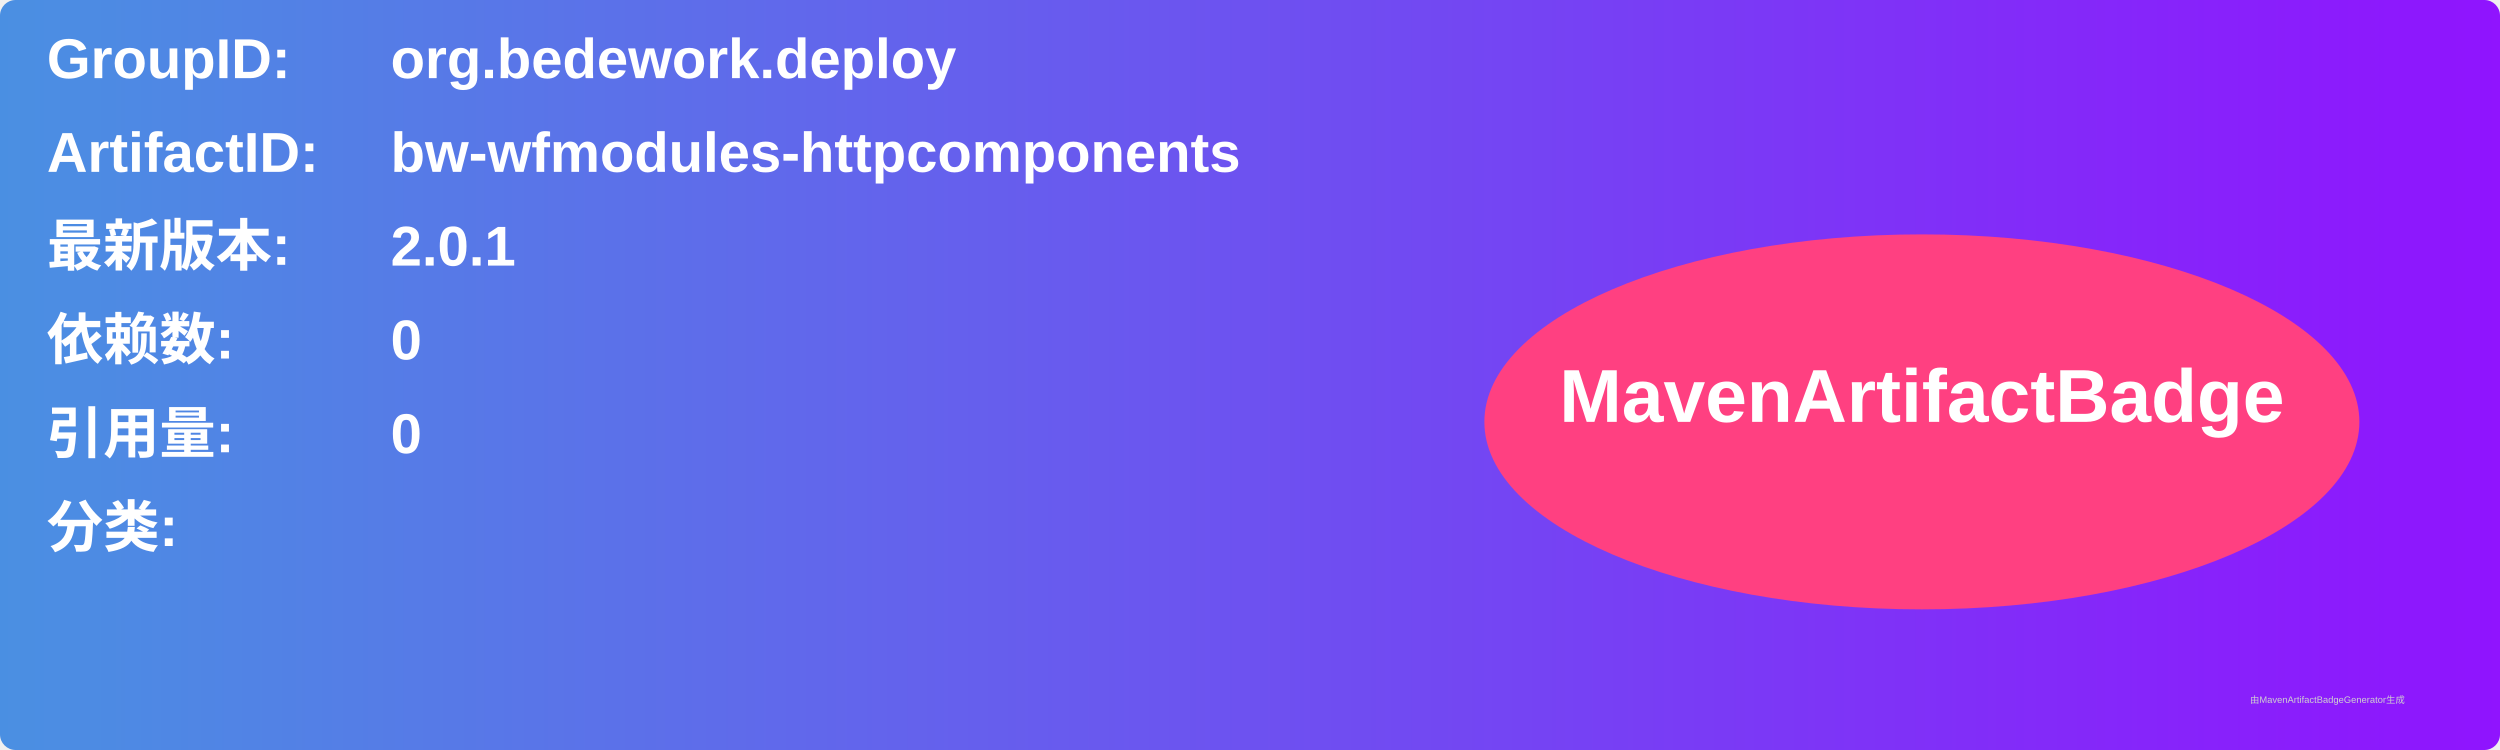
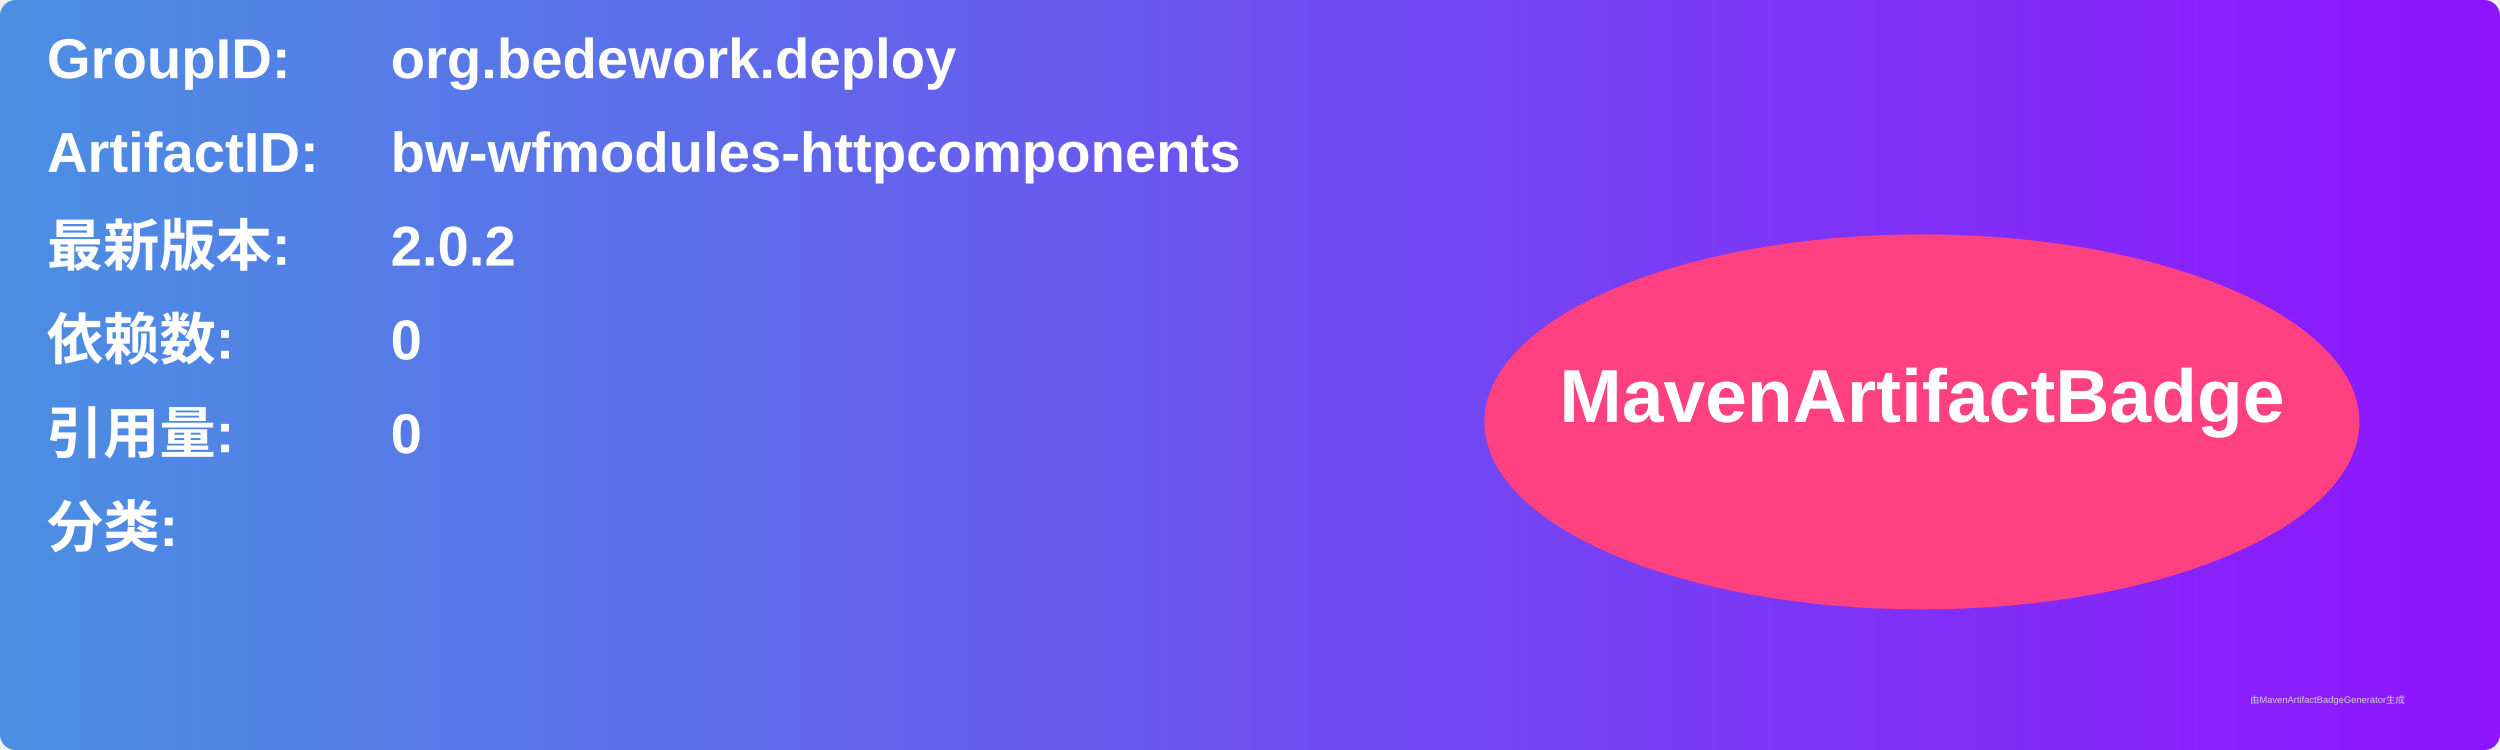
<svg xmlns="http://www.w3.org/2000/svg" width="800" height="240" viewBox="0 0 800 240">
  <linearGradient id="grad" x1="0%" y1="0%" x2="100%" y2="0%">
    <stop offset="0%" stop-color="#4a90e2" />
    <stop offset="100%" stop-color="#9013fe" />
  </linearGradient>
  <rect width="100%" height="100%" rx="5" ry="5" fill="url(#grad)" />
  <g transform="translate(15, 15)">
    <text x="0" y="10" font-family="Arial" font-size="18" fill="white" font-weight="bold" width="260">GroupID:</text>
    <text x="110" y="10" font-family="Arial" font-size="18" fill="white" font-weight="bold" width="460">org.bedework.deploy</text>
    <text x="0" y="40" font-family="Arial" font-size="18" fill="white" font-weight="bold" width="260">ArtifactID:</text>
    <text x="110" y="40" font-family="Arial" font-size="18" fill="white" font-weight="bold" width="460">bw-wfmodules-httpcomponents</text>
    <text x="0" y="70" font-family="Arial" font-size="18" fill="white" font-weight="bold">最新版本:</text>
    <text x="110" y="70" font-family="Arial" font-size="18" fill="white" font-weight="bold">
-       <tspan font-weight="bold">2.0.1</tspan>
+       <tspan font-weight="bold">2.0.2</tspan>
    </text>
    <text x="0" y="100" font-family="Arial" font-size="18" fill="white" font-weight="bold">依赖数: </text>
    <text x="110" y="100" font-family="Arial" font-size="18" fill="white">
      <tspan font-weight="bold">0</tspan>
    </text>
    <text x="0" y="130" font-family="Arial" font-size="18" fill="white" font-weight="bold">引用量: </text>
    <text x="110" y="130" font-family="Arial" font-size="18" fill="white">
      <tspan font-weight="bold">0</tspan>
    </text>
    <text x="0" y="160" font-family="Arial" font-size="18" fill="white" font-weight="bold">分类:</text>
    <text x="10" y="190" font-family="Arial" font-size="10" fill="white">
      <tspan font-weight="bold" />
    </text>
    <ellipse cx="600" cy="120" rx="140" ry="60" fill="#ff4081" />
    <text x="600" y="120" text-anchor="middle" font-family="Arial" font-size="24" fill="white" font-weight="bold">MavenArtifactBadge</text>
  </g>
  <text x="720" y="225" font-family="Arial" font-size="3" fill="#d0d0d0">由MavenArtifactBadgeGenerator生成</text>
</svg>
